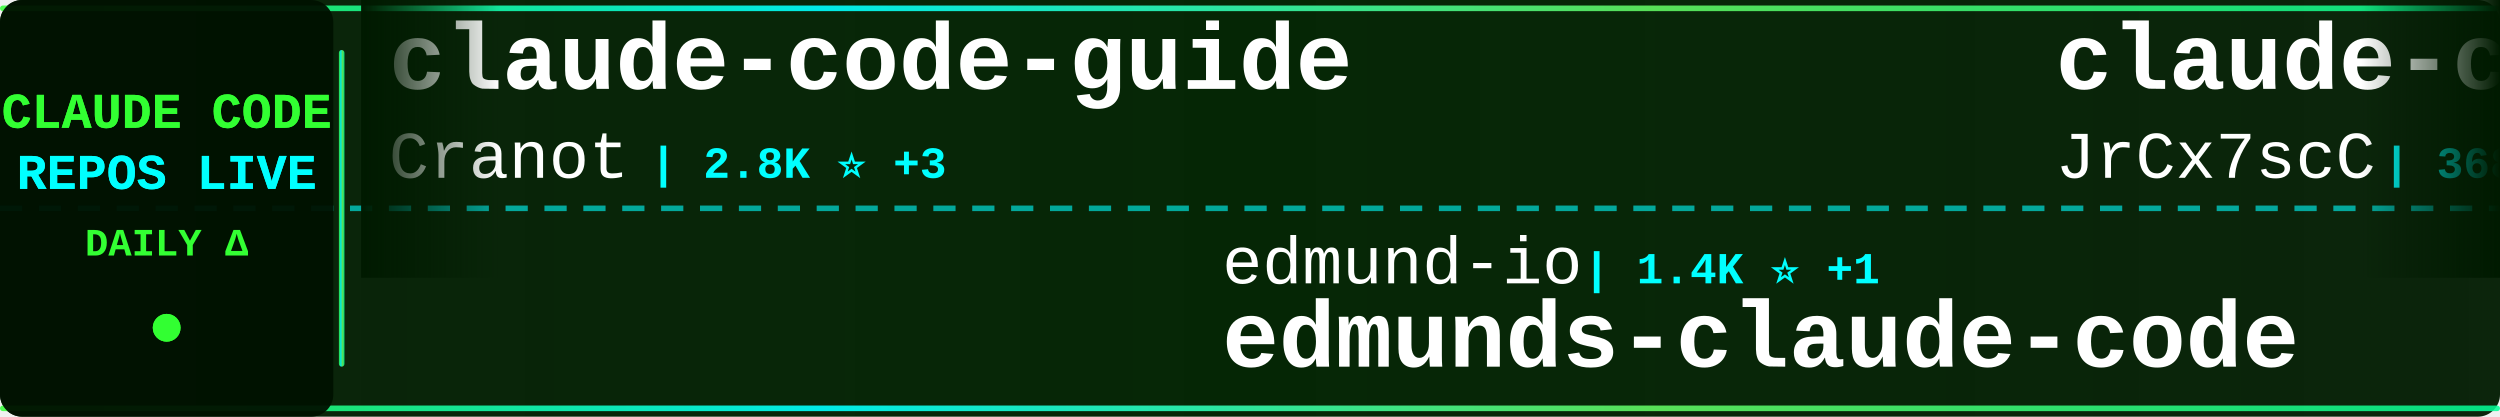
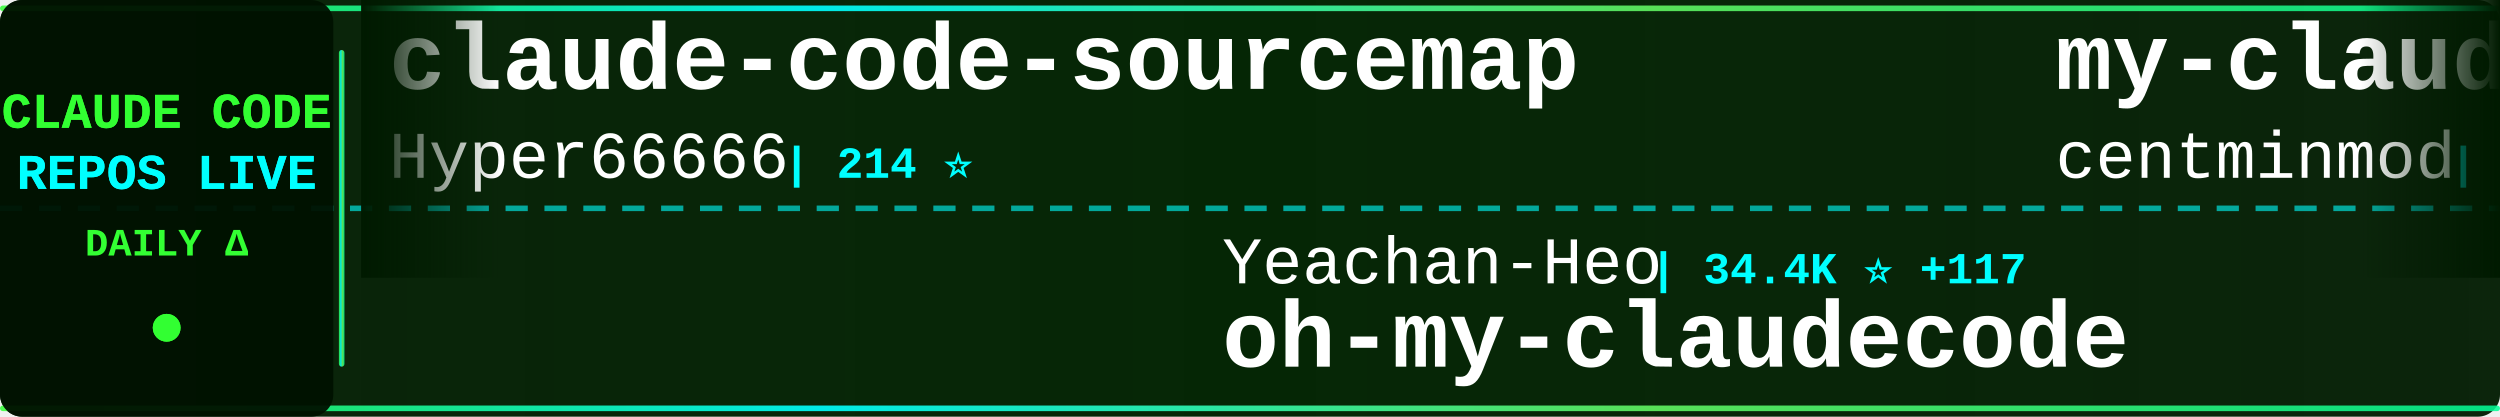
<svg xmlns="http://www.w3.org/2000/svg" width="900" height="150">
  <defs>
    <linearGradient id="tickerBg" x1="0%" y1="0%" x2="100%" y2="0%">
      <stop offset="0%" style="stop-color:#001a00;stop-opacity:0.95" />
      <stop offset="50%" style="stop-color:#002200;stop-opacity:0.98" />
      <stop offset="100%" style="stop-color:#001a00;stop-opacity:0.95" />
    </linearGradient>
    <linearGradient id="borderGrad" x1="0%" y1="0%" x2="100%" y2="0%">
      <stop offset="0%" style="stop-color:#33ff33;stop-opacity:0.85">
        <animate attributeName="stop-opacity" values="0.85;1;0.85" dur="2s" repeatCount="indefinite" />
      </stop>
      <stop offset="33%" style="stop-color:#00ffff;stop-opacity:0.9">
        <animate attributeName="stop-opacity" values="0.9;1;0.9" dur="2.2s" repeatCount="indefinite" />
      </stop>
      <stop offset="66%" style="stop-color:#66ff66;stop-opacity:0.85">
        <animate attributeName="stop-opacity" values="0.85;1;0.85" dur="1.8s" repeatCount="indefinite" />
      </stop>
      <stop offset="100%" style="stop-color:#00ff99;stop-opacity:0.85">
        <animate attributeName="stop-opacity" values="0.85;1;0.85" dur="2s" repeatCount="indefinite" />
      </stop>
    </linearGradient>
    <filter id="textGlow">
      <feGaussianBlur stdDeviation="0.1" result="coloredBlur" />
      <feMerge>
        <feMergeNode in="coloredBlur" />
        <feMergeNode in="SourceGraphic" />
      </feMerge>
    </filter>
    <filter id="metricGlow">
      <feGaussianBlur stdDeviation="0.2" result="coloredBlur" />
      <feMerge>
        <feMergeNode in="coloredBlur" />
        <feMergeNode in="SourceGraphic" />
      </feMerge>
    </filter>
    <linearGradient id="leftFade" x1="0%" y1="0%" x2="100%" y2="0%">
      <stop offset="0%" style="stop-color:#001a00;stop-opacity:1" />
      <stop offset="100%" style="stop-color:#001a00;stop-opacity:0" />
    </linearGradient>
    <linearGradient id="rightFade" x1="0%" y1="0%" x2="100%" y2="0%">
      <stop offset="0%" style="stop-color:#001a00;stop-opacity:0" />
      <stop offset="100%" style="stop-color:#001a00;stop-opacity:1" />
    </linearGradient>
  </defs>
  <rect width="900" height="150" fill="url(#tickerBg)" rx="8" />
  <rect x="0" y="2" width="900" height="2" fill="url(#borderGrad)" rx="1" />
  <rect x="0" y="146" width="900" height="2" fill="url(#borderGrad)" rx="1" />
  <line x1="0" y1="75" x2="900" y2="75" stroke="#00ffff" stroke-width="2" stroke-dasharray="8 6" opacity="0.6" />
  <rect x="0" y="0" width="120" height="150" fill="#001100" opacity="0.95" rx="8" />
  <text x="60" y="46" font-family="'Courier New', monospace" font-size="18" font-weight="bold" fill="#33ff33" text-anchor="middle" filter="url(#textGlow)">
    CLAUDE CODE
  </text>
  <text x="60" y="68" font-family="'Courier New', monospace" font-size="18" font-weight="bold" fill="#00ffff" text-anchor="middle" filter="url(#textGlow)">
    REPOS LIVE
  </text>
  <text x="60" y="92" font-family="'Courier New', monospace" font-size="14" font-weight="bold" fill="#33ff33" text-anchor="middle">
    DAILY Δ
  </text>
  <circle cx="60" cy="118" r="5" fill="#33ff33" filter="url(#metricGlow)">
    <animate attributeName="r" values="4;6;4" dur="1.5s" repeatCount="indefinite" />
    <animate attributeName="opacity" values="0.6;1;0.6" dur="1.5s" repeatCount="indefinite" />
  </circle>
  <rect x="122" y="18" width="2" height="114" fill="url(#borderGrad)" rx="1" />
  <clipPath id="tickerClip">
    <rect x="130" y="0" width="770" height="150" />
  </clipPath>
  <g clip-path="url(#tickerClip)">
    <g id="tickerItems">
      <animateTransform attributeName="transform" attributeType="XML" type="translate" from="0 0" to="-3000 0" dur="54s" repeatCount="indefinite" />
      <g transform="translate(0, 0)">
-         <text x="140" y="32" font-family="'Courier New', monospace" font-size="34" font-weight="bold" fill="#ffffff">claude-code-guide</text>
-         <text x="140" y="64" font-family="'Courier New', monospace" font-size="24" font-weight="normal" fill="#ffffff" opacity="1.0">Cranot</text>
-         <text x="234" y="64" font-family="'Courier New', monospace" font-size="16" font-weight="bold" fill="#00ffff"> | 2.8K ⭐ +3</text>
+         <text x="140" y="32" font-family="'Courier New', monospace" font-size="34" font-weight="bold" fill="#ffffff">claude-code-sourcemap</text>
+         <text x="140" y="64" font-family="'Courier New', monospace" font-size="24" font-weight="normal" fill="#ffffff" opacity="1.0">Hyper66666</text>
+         <text x="282" y="64" font-family="'Courier New', monospace" font-size="16" font-weight="bold" fill="#00ffff"> | 214 ⭐</text>
      </g>
      <g transform="translate(300, 0)">
-         <text x="140" y="102" font-family="'Courier New', monospace" font-size="24" font-weight="normal" fill="#ffffff" opacity="1.0">edmund-io</text>
-         <text x="270" y="102" font-family="'Courier New', monospace" font-size="16" font-weight="bold" fill="#00ffff"> | 1.4K ⭐ +1</text>
-         <text x="140" y="132" font-family="'Courier New', monospace" font-size="34" font-weight="bold" fill="#ffffff">edmunds-claude-code</text>
+         <text x="140" y="102" font-family="'Courier New', monospace" font-size="24" font-weight="normal" fill="#ffffff" opacity="1.0">Yeachan-Heo</text>
+         <text x="294" y="102" font-family="'Courier New', monospace" font-size="16" font-weight="bold" fill="#00ffff"> | 34.4K ⭐ +117</text>
+         <text x="140" y="132" font-family="'Courier New', monospace" font-size="34" font-weight="bold" fill="#ffffff">oh-my-claudecode</text>
      </g>
      <g transform="translate(600, 0)">
-         <text x="140" y="32" font-family="'Courier New', monospace" font-size="34" font-weight="bold" fill="#ffffff">claude-code-source</text>
-         <text x="140" y="64" font-family="'Courier New', monospace" font-size="24" font-weight="normal" fill="#ffffff" opacity="1.0">JrCx7scC</text>
-         <text x="258" y="64" font-family="'Courier New', monospace" font-size="16" font-weight="bold" fill="#00ffff"> | 368 ⭐</text>
+         <text x="140" y="32" font-family="'Courier New', monospace" font-size="34" font-weight="bold" fill="#ffffff">my-claude-code-setup</text>
+         <text x="140" y="64" font-family="'Courier New', monospace" font-size="24" font-weight="normal" fill="#ffffff" opacity="1.0">centminmod</text>
+         <text x="282" y="64" font-family="'Courier New', monospace" font-size="16" font-weight="bold" fill="#00ffff"> | 2.3K ⭐ +5</text>
      </g>
      <g transform="translate(900, 0)">
-         <text x="140" y="102" font-family="'Courier New', monospace" font-size="24" font-weight="normal" fill="#ffffff" opacity="1.0">ponponon</text>
-         <text x="258" y="102" font-family="'Courier New', monospace" font-size="16" font-weight="bold" fill="#00ffff"> | 2.2K ⭐ +1</text>
-         <text x="140" y="132" font-family="'Courier New', monospace" font-size="34" font-weight="bold" fill="#ffffff">claude_code_src</text>
+         <text x="140" y="102" font-family="'Courier New', monospace" font-size="24" font-weight="normal" fill="#ffffff" opacity="1.0">luyao618</text>
+         <text x="258" y="102" font-family="'Courier New', monospace" font-size="16" font-weight="bold" fill="#00ffff"> | 1.4K ⭐ +6</text>
+         <text x="140" y="132" font-family="'Courier New', monospace" font-size="34" font-weight="bold" fill="#ffffff">Claude-Code-Source-Study</text>
      </g>
      <g transform="translate(1200, 0)">
-         <text x="140" y="32" font-family="'Courier New', monospace" font-size="34" font-weight="bold" fill="#ffffff">claude-code-best-practic...</text>
-         <text x="140" y="64" font-family="'Courier New', monospace" font-size="24" font-weight="normal" fill="#ffffff" opacity="1.0">shanraisshan</text>
-         <text x="306" y="64" font-family="'Courier New', monospace" font-size="16" font-weight="bold" fill="#00ffff"> | 53.9K ⭐ +275</text>
+         <text x="140" y="32" font-family="'Courier New', monospace" font-size="34" font-weight="bold" fill="#ffffff">Claude-code</text>
+         <text x="140" y="64" font-family="'Courier New', monospace" font-size="24" font-weight="normal" fill="#ffffff" opacity="1.0">fazxes</text>
+         <text x="234" y="64" font-family="'Courier New', monospace" font-size="16" font-weight="bold" fill="#00ffff"> | 216 ⭐</text>
      </g>
      <g transform="translate(1500, 0)">
-         <text x="140" y="102" font-family="'Courier New', monospace" font-size="24" font-weight="normal" fill="#ffffff" opacity="1.0">centminmod</text>
-         <text x="282" y="102" font-family="'Courier New', monospace" font-size="16" font-weight="bold" fill="#00ffff"> | 2.3K ⭐ +7</text>
-         <text x="140" y="132" font-family="'Courier New', monospace" font-size="34" font-weight="bold" fill="#ffffff">my-claude-code-setup</text>
+         <text x="140" y="102" font-family="'Courier New', monospace" font-size="24" font-weight="normal" fill="#ffffff" opacity="1.0">router-for-me</text>
+         <text x="318" y="102" font-family="'Courier New', monospace" font-size="16" font-weight="bold" fill="#00ffff"> | 33.7K ⭐ +263</text>
+         <text x="140" y="132" font-family="'Courier New', monospace" font-size="34" font-weight="bold" fill="#ffffff">CLIProxyAPI</text>
      </g>
      <g transform="translate(1800, 0)">
-         <text x="140" y="32" font-family="'Courier New', monospace" font-size="34" font-weight="bold" fill="#ffffff">claude-code-proxy</text>
-         <text x="140" y="64" font-family="'Courier New', monospace" font-size="24" font-weight="normal" fill="#ffffff" opacity="1.0">1rgs</text>
-         <text x="210" y="64" font-family="'Courier New', monospace" font-size="16" font-weight="bold" fill="#00ffff"> | 3.6K ⭐ +1</text>
+         <text x="140" y="32" font-family="'Courier New', monospace" font-size="34" font-weight="bold" fill="#ffffff">claude-code-infrastructu...</text>
+         <text x="140" y="64" font-family="'Courier New', monospace" font-size="24" font-weight="normal" fill="#ffffff" opacity="1.0">diet103</text>
+         <text x="246" y="64" font-family="'Courier New', monospace" font-size="16" font-weight="bold" fill="#00ffff"> | 9.7K ⭐ +3</text>
      </g>
      <g transform="translate(2100, 0)">
-         <text x="140" y="102" font-family="'Courier New', monospace" font-size="24" font-weight="normal" fill="#ffffff" opacity="1.0">Maciek-roboblog</text>
-         <text x="342" y="102" font-family="'Courier New', monospace" font-size="16" font-weight="bold" fill="#00ffff"> | 8.0K ⭐ +9</text>
-         <text x="140" y="132" font-family="'Courier New', monospace" font-size="34" font-weight="bold" fill="#ffffff">Claude-Code-Usage-Monito...</text>
+         <text x="140" y="102" font-family="'Courier New', monospace" font-size="24" font-weight="normal" fill="#ffffff" opacity="1.0">liuup</text>
+         <text x="222" y="102" font-family="'Courier New', monospace" font-size="16" font-weight="bold" fill="#00ffff"> | 2.6K ⭐ +28</text>
+         <text x="140" y="132" font-family="'Courier New', monospace" font-size="34" font-weight="bold" fill="#ffffff">claude-code-analysis</text>
      </g>
      <g transform="translate(2400, 0)">
-         <text x="140" y="32" font-family="'Courier New', monospace" font-size="34" font-weight="bold" fill="#ffffff">antigravity-awesome-skil...</text>
-         <text x="140" y="64" font-family="'Courier New', monospace" font-size="24" font-weight="normal" fill="#ffffff" opacity="1.0">sickn33</text>
-         <text x="246" y="64" font-family="'Courier New', monospace" font-size="16" font-weight="bold" fill="#00ffff"> | 38.1K ⭐ +122</text>
+         <text x="140" y="32" font-family="'Courier New', monospace" font-size="34" font-weight="bold" fill="#ffffff">agents</text>
+         <text x="140" y="64" font-family="'Courier New', monospace" font-size="24" font-weight="normal" fill="#ffffff" opacity="1.0">wshobson</text>
+         <text x="258" y="64" font-family="'Courier New', monospace" font-size="16" font-weight="bold" fill="#00ffff"> | 35.7K ⭐ +61</text>
      </g>
      <g transform="translate(2700, 0)">
-         <text x="140" y="102" font-family="'Courier New', monospace" font-size="24" font-weight="normal" fill="#ffffff" opacity="1.0">anthropics</text>
-         <text x="282" y="102" font-family="'Courier New', monospace" font-size="16" font-weight="bold" fill="#00ffff"> | 137.7K ⭐ +599</text>
-         <text x="140" y="132" font-family="'Courier New', monospace" font-size="34" font-weight="bold" fill="#ffffff">skills</text>
+         <text x="140" y="102" font-family="'Courier New', monospace" font-size="24" font-weight="normal" fill="#ffffff" opacity="1.0">chauncygu</text>
+         <text x="270" y="102" font-family="'Courier New', monospace" font-size="16" font-weight="bold" fill="#00ffff"> | 2.5K ⭐ +3</text>
+         <text x="140" y="132" font-family="'Courier New', monospace" font-size="34" font-weight="bold" fill="#ffffff">collection-claude-code-s...</text>
      </g>
      <g transform="translate(3000, 0)">
-         <text x="140" y="32" font-family="'Courier New', monospace" font-size="34" font-weight="bold" fill="#ffffff">claude-code-guide</text>
-         <text x="140" y="64" font-family="'Courier New', monospace" font-size="24" font-weight="normal" fill="#ffffff" opacity="1.0">Cranot</text>
-         <text x="234" y="64" font-family="'Courier New', monospace" font-size="16" font-weight="bold" fill="#00ffff"> | 2.8K ⭐ +3</text>
+         <text x="140" y="32" font-family="'Courier New', monospace" font-size="34" font-weight="bold" fill="#ffffff">claude-code-sourcemap</text>
+         <text x="140" y="64" font-family="'Courier New', monospace" font-size="24" font-weight="normal" fill="#ffffff" opacity="1.0">Hyper66666</text>
+         <text x="282" y="64" font-family="'Courier New', monospace" font-size="16" font-weight="bold" fill="#00ffff"> | 214 ⭐</text>
      </g>
      <g transform="translate(3300, 0)">
-         <text x="140" y="102" font-family="'Courier New', monospace" font-size="24" font-weight="normal" fill="#ffffff" opacity="1.0">edmund-io</text>
-         <text x="270" y="102" font-family="'Courier New', monospace" font-size="16" font-weight="bold" fill="#00ffff"> | 1.4K ⭐ +1</text>
-         <text x="140" y="132" font-family="'Courier New', monospace" font-size="34" font-weight="bold" fill="#ffffff">edmunds-claude-code</text>
+         <text x="140" y="102" font-family="'Courier New', monospace" font-size="24" font-weight="normal" fill="#ffffff" opacity="1.0">Yeachan-Heo</text>
+         <text x="294" y="102" font-family="'Courier New', monospace" font-size="16" font-weight="bold" fill="#00ffff"> | 34.4K ⭐ +117</text>
+         <text x="140" y="132" font-family="'Courier New', monospace" font-size="34" font-weight="bold" fill="#ffffff">oh-my-claudecode</text>
      </g>
      <g transform="translate(3600, 0)">
-         <text x="140" y="32" font-family="'Courier New', monospace" font-size="34" font-weight="bold" fill="#ffffff">claude-code-source</text>
-         <text x="140" y="64" font-family="'Courier New', monospace" font-size="24" font-weight="normal" fill="#ffffff" opacity="1.0">JrCx7scC</text>
-         <text x="258" y="64" font-family="'Courier New', monospace" font-size="16" font-weight="bold" fill="#00ffff"> | 368 ⭐</text>
+         <text x="140" y="32" font-family="'Courier New', monospace" font-size="34" font-weight="bold" fill="#ffffff">my-claude-code-setup</text>
+         <text x="140" y="64" font-family="'Courier New', monospace" font-size="24" font-weight="normal" fill="#ffffff" opacity="1.0">centminmod</text>
+         <text x="282" y="64" font-family="'Courier New', monospace" font-size="16" font-weight="bold" fill="#00ffff"> | 2.3K ⭐ +5</text>
      </g>
      <g transform="translate(3900, 0)">
-         <text x="140" y="102" font-family="'Courier New', monospace" font-size="24" font-weight="normal" fill="#ffffff" opacity="1.0">ponponon</text>
-         <text x="258" y="102" font-family="'Courier New', monospace" font-size="16" font-weight="bold" fill="#00ffff"> | 2.2K ⭐ +1</text>
-         <text x="140" y="132" font-family="'Courier New', monospace" font-size="34" font-weight="bold" fill="#ffffff">claude_code_src</text>
+         <text x="140" y="102" font-family="'Courier New', monospace" font-size="24" font-weight="normal" fill="#ffffff" opacity="1.0">luyao618</text>
+         <text x="258" y="102" font-family="'Courier New', monospace" font-size="16" font-weight="bold" fill="#00ffff"> | 1.4K ⭐ +6</text>
+         <text x="140" y="132" font-family="'Courier New', monospace" font-size="34" font-weight="bold" fill="#ffffff">Claude-Code-Source-Study</text>
      </g>
    </g>
  </g>
  <rect x="130" y="0" width="50" height="100" fill="url(#leftFade)" />
  <rect x="850" y="0" width="50" height="100" fill="url(#rightFade)" />
</svg>
